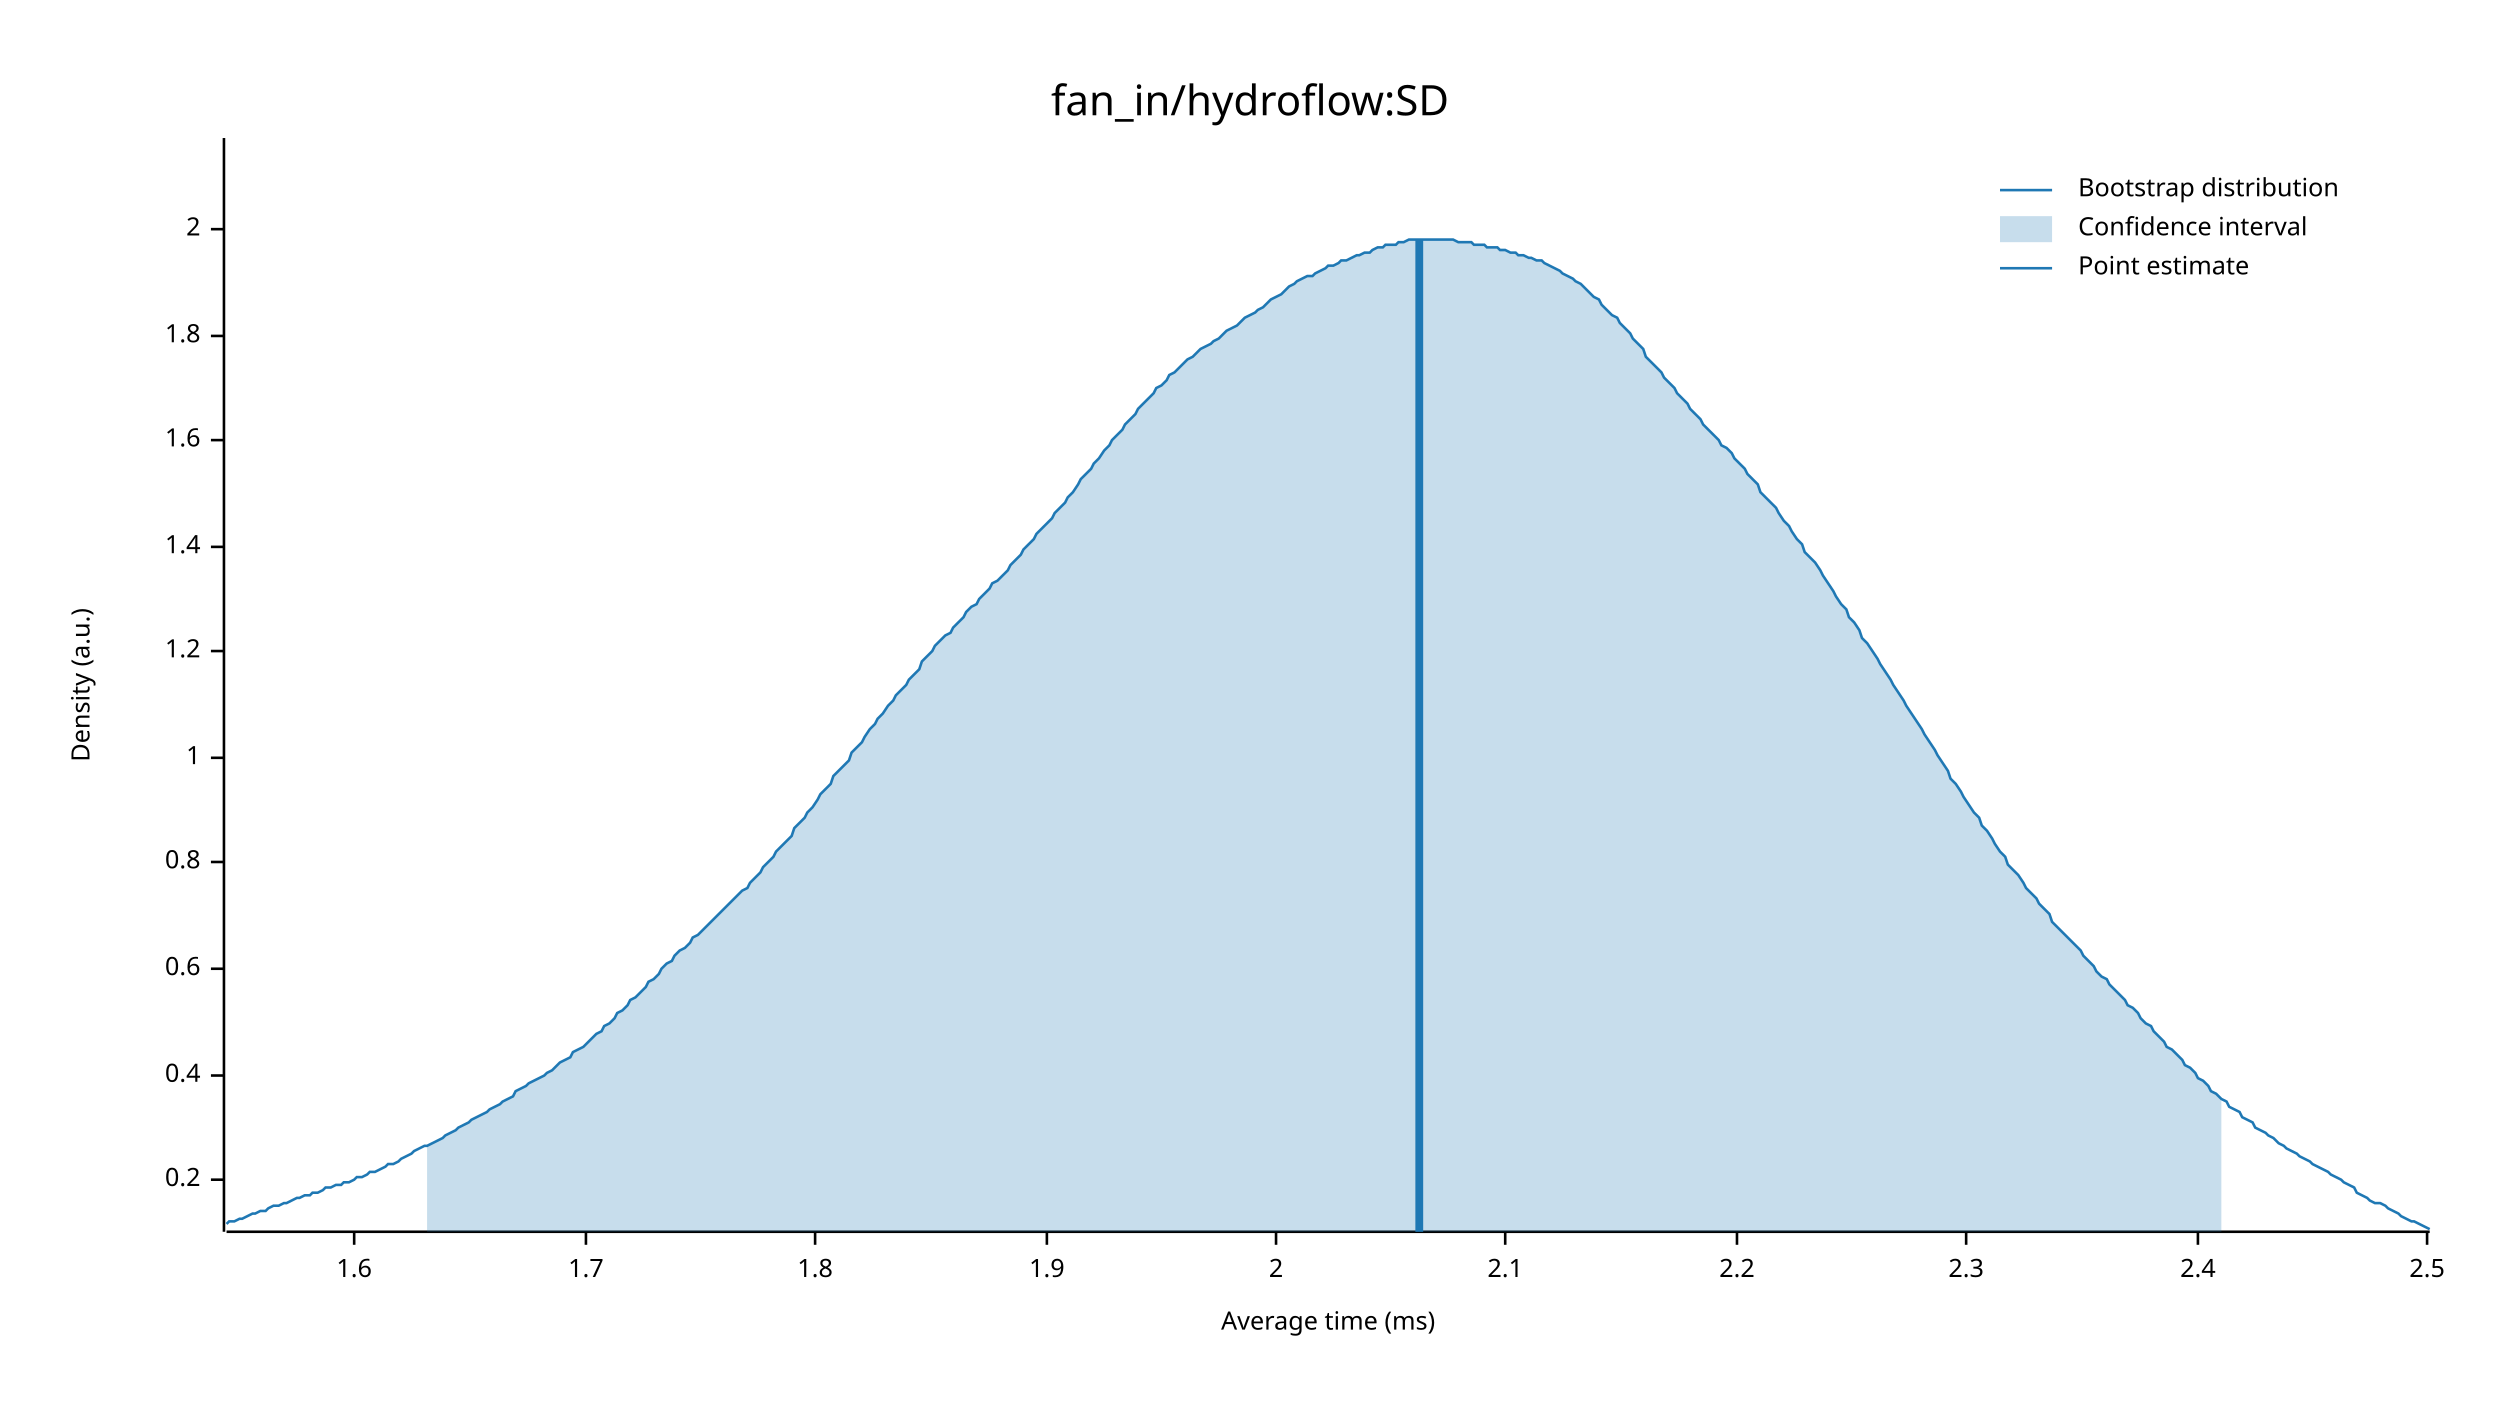
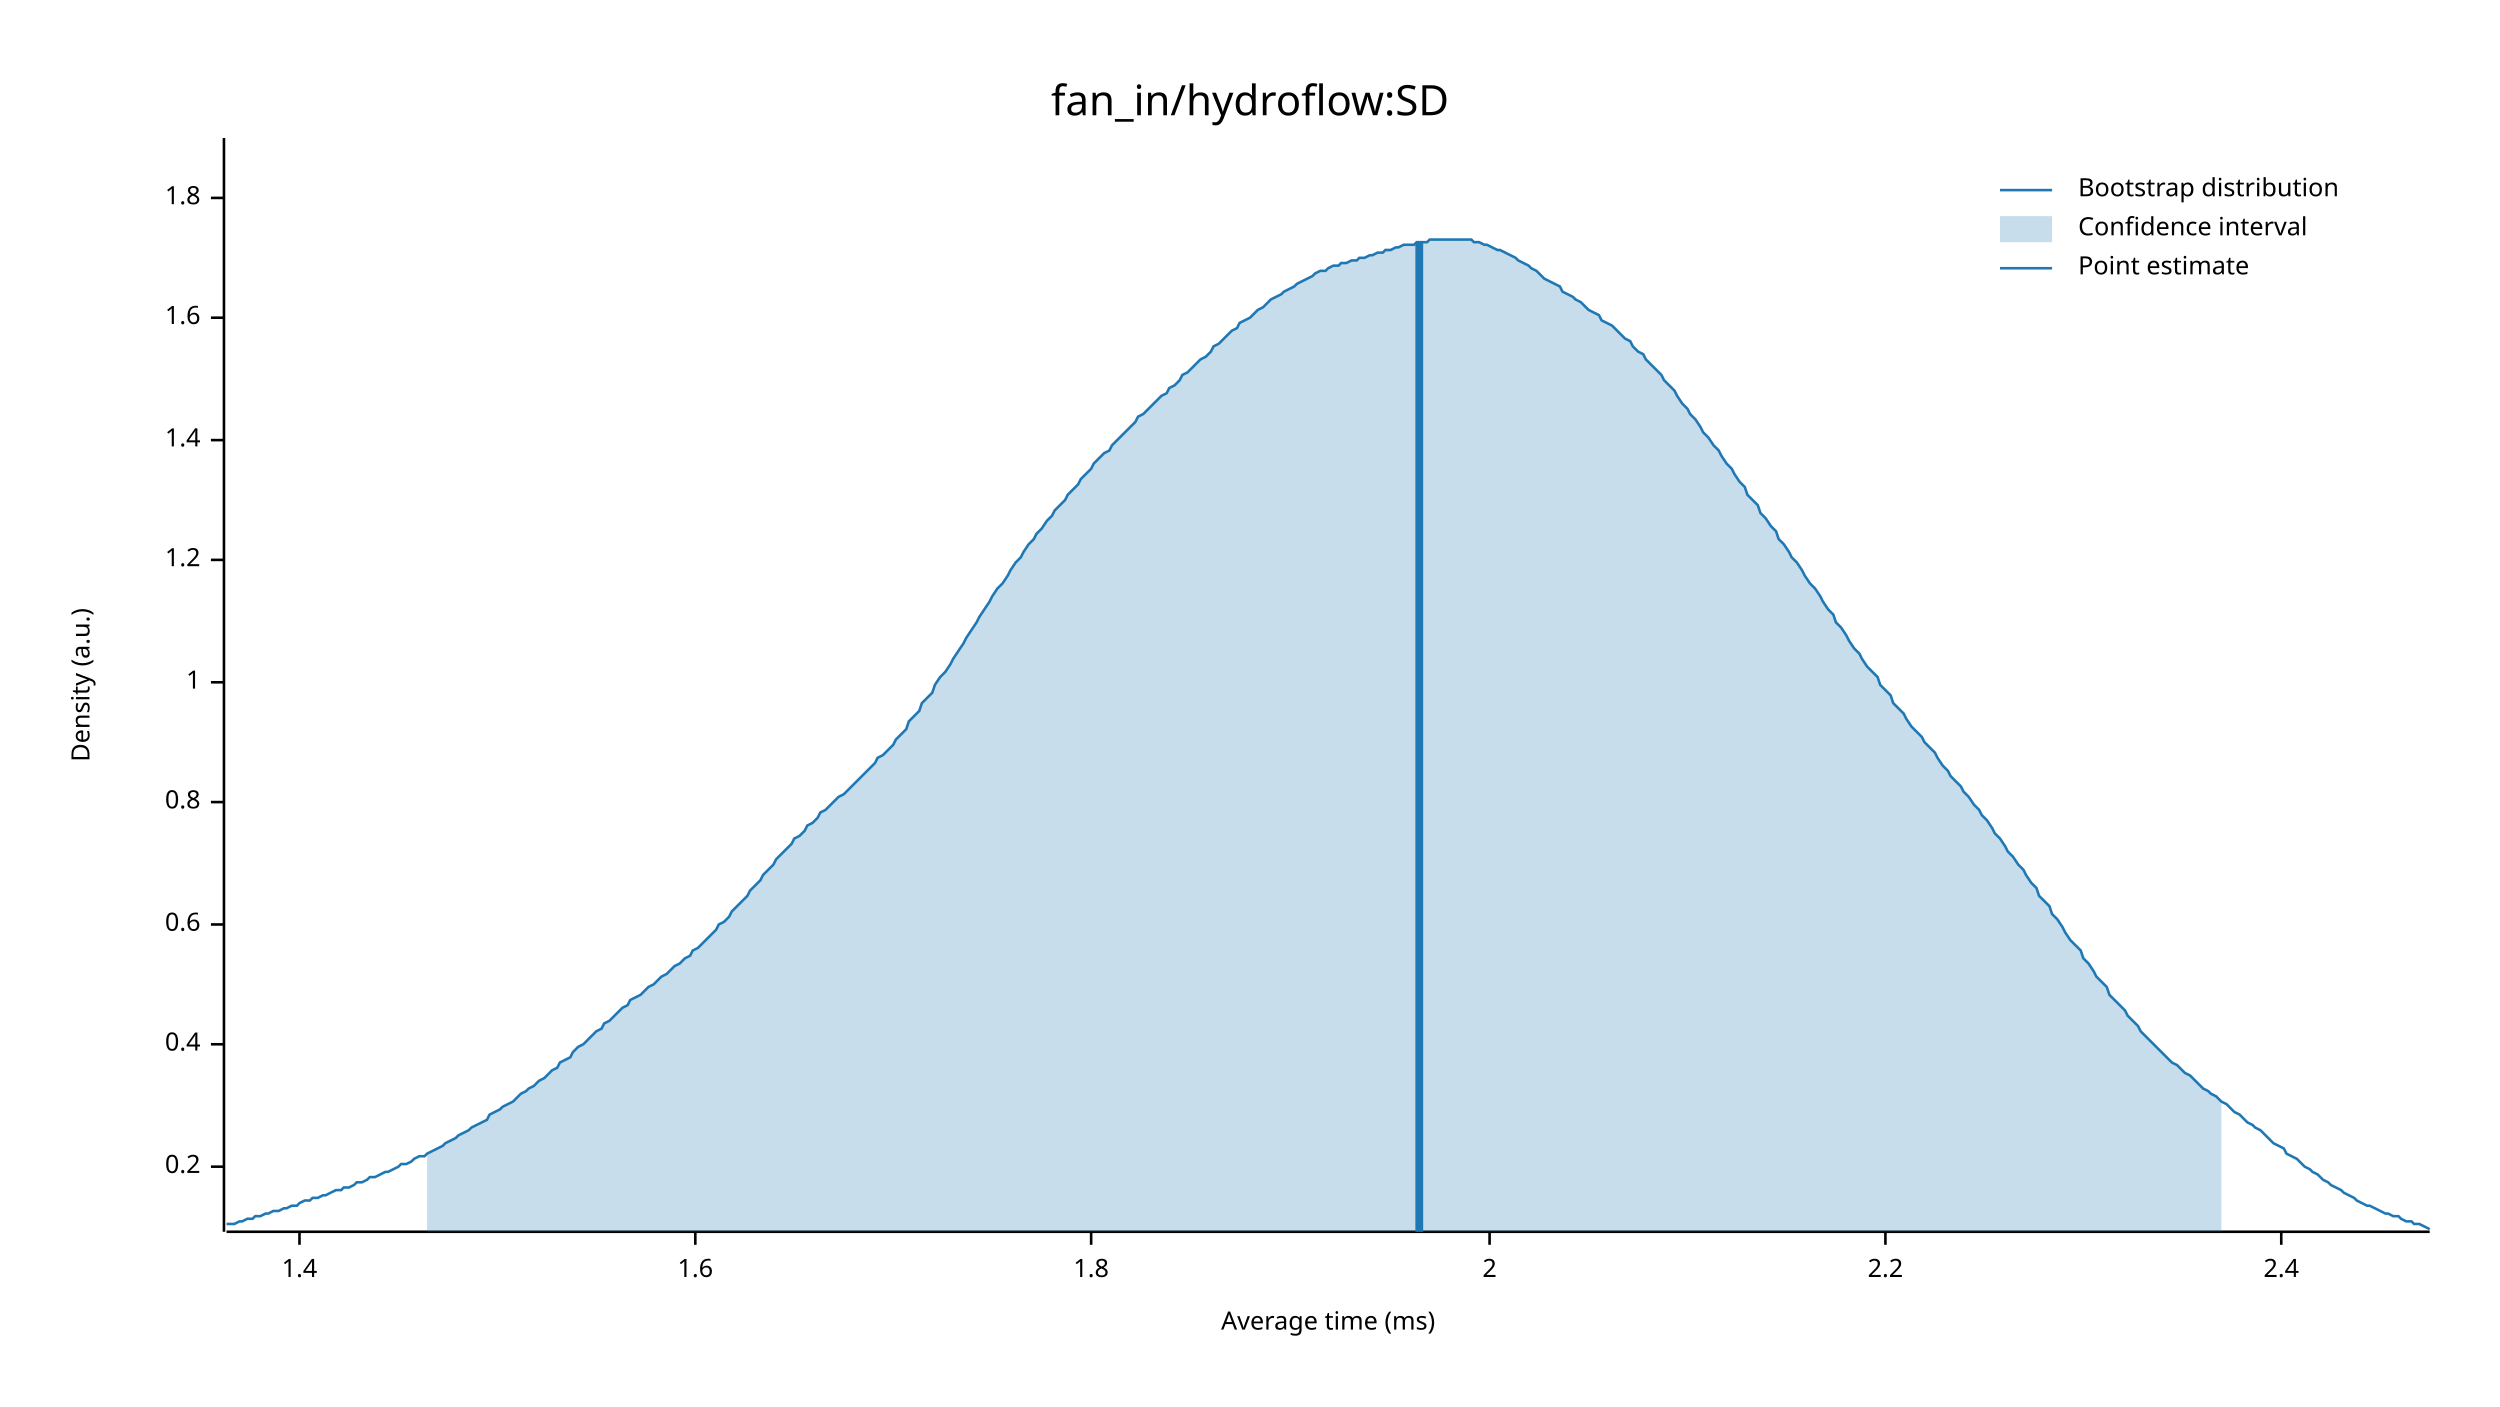
<svg xmlns="http://www.w3.org/2000/svg" width="960" height="540" viewBox="0 0 960 540">
  <text x="480" y="32" dy="0.76em" text-anchor="middle" font-family="sans-serif" font-size="16.129" opacity="1" fill="#000000">
fan_in/hydroflow:SD
</text>
  <text x="27" y="263" dy="0.76em" text-anchor="middle" font-family="sans-serif" font-size="9.677" opacity="1" fill="#000000" transform="rotate(270, 27, 263)">
Density (a.u.)
</text>
  <text x="510" y="513" dy="-0.5ex" text-anchor="middle" font-family="sans-serif" font-size="9.677" opacity="1" fill="#000000">
Average time (ms)
</text>
  <polyline fill="none" opacity="1" stroke="#000000" stroke-width="1" points="86,53 86,473 " />
-   <text x="77" y="453" dy="0.5ex" text-anchor="end" font-family="sans-serif" font-size="9.677" opacity="1" fill="#000000">
+   <text x="77" y="448" dy="0.5ex" text-anchor="end" font-family="sans-serif" font-size="9.677" opacity="1" fill="#000000">
0.2
</text>
-   <polyline fill="none" opacity="1" stroke="#000000" stroke-width="1" points="81,453 86,453 " />
-   <text x="77" y="413" dy="0.5ex" text-anchor="end" font-family="sans-serif" font-size="9.677" opacity="1" fill="#000000">
+   <polyline fill="none" opacity="1" stroke="#000000" stroke-width="1" points="81,448 86,448 " />
+   <text x="77" y="401" dy="0.5ex" text-anchor="end" font-family="sans-serif" font-size="9.677" opacity="1" fill="#000000">
0.4
</text>
-   <polyline fill="none" opacity="1" stroke="#000000" stroke-width="1" points="81,413 86,413 " />
-   <text x="77" y="372" dy="0.5ex" text-anchor="end" font-family="sans-serif" font-size="9.677" opacity="1" fill="#000000">
+   <polyline fill="none" opacity="1" stroke="#000000" stroke-width="1" points="81,401 86,401 " />
+   <text x="77" y="355" dy="0.5ex" text-anchor="end" font-family="sans-serif" font-size="9.677" opacity="1" fill="#000000">
0.6
</text>
-   <polyline fill="none" opacity="1" stroke="#000000" stroke-width="1" points="81,372 86,372 " />
-   <text x="77" y="331" dy="0.5ex" text-anchor="end" font-family="sans-serif" font-size="9.677" opacity="1" fill="#000000">
+   <polyline fill="none" opacity="1" stroke="#000000" stroke-width="1" points="81,355 86,355 " />
+   <text x="77" y="308" dy="0.5ex" text-anchor="end" font-family="sans-serif" font-size="9.677" opacity="1" fill="#000000">
0.8
</text>
-   <polyline fill="none" opacity="1" stroke="#000000" stroke-width="1" points="81,331 86,331 " />
-   <text x="77" y="291" dy="0.5ex" text-anchor="end" font-family="sans-serif" font-size="9.677" opacity="1" fill="#000000">
+   <polyline fill="none" opacity="1" stroke="#000000" stroke-width="1" points="81,308 86,308 " />
+   <text x="77" y="262" dy="0.5ex" text-anchor="end" font-family="sans-serif" font-size="9.677" opacity="1" fill="#000000">
1
</text>
-   <polyline fill="none" opacity="1" stroke="#000000" stroke-width="1" points="81,291 86,291 " />
-   <text x="77" y="250" dy="0.5ex" text-anchor="end" font-family="sans-serif" font-size="9.677" opacity="1" fill="#000000">
+   <polyline fill="none" opacity="1" stroke="#000000" stroke-width="1" points="81,262 86,262 " />
+   <text x="77" y="215" dy="0.5ex" text-anchor="end" font-family="sans-serif" font-size="9.677" opacity="1" fill="#000000">
1.2
</text>
-   <polyline fill="none" opacity="1" stroke="#000000" stroke-width="1" points="81,250 86,250 " />
-   <text x="77" y="210" dy="0.5ex" text-anchor="end" font-family="sans-serif" font-size="9.677" opacity="1" fill="#000000">
+   <polyline fill="none" opacity="1" stroke="#000000" stroke-width="1" points="81,215 86,215 " />
+   <text x="77" y="169" dy="0.5ex" text-anchor="end" font-family="sans-serif" font-size="9.677" opacity="1" fill="#000000">
1.4
</text>
-   <polyline fill="none" opacity="1" stroke="#000000" stroke-width="1" points="81,210 86,210 " />
-   <text x="77" y="169" dy="0.5ex" text-anchor="end" font-family="sans-serif" font-size="9.677" opacity="1" fill="#000000">
+   <polyline fill="none" opacity="1" stroke="#000000" stroke-width="1" points="81,169 86,169 " />
+   <text x="77" y="122" dy="0.5ex" text-anchor="end" font-family="sans-serif" font-size="9.677" opacity="1" fill="#000000">
1.6
</text>
-   <polyline fill="none" opacity="1" stroke="#000000" stroke-width="1" points="81,169 86,169 " />
-   <text x="77" y="129" dy="0.5ex" text-anchor="end" font-family="sans-serif" font-size="9.677" opacity="1" fill="#000000">
+   <polyline fill="none" opacity="1" stroke="#000000" stroke-width="1" points="81,122 86,122 " />
+   <text x="77" y="76" dy="0.5ex" text-anchor="end" font-family="sans-serif" font-size="9.677" opacity="1" fill="#000000">
1.8
</text>
-   <polyline fill="none" opacity="1" stroke="#000000" stroke-width="1" points="81,129 86,129 " />
-   <text x="77" y="88" dy="0.5ex" text-anchor="end" font-family="sans-serif" font-size="9.677" opacity="1" fill="#000000">
+   <polyline fill="none" opacity="1" stroke="#000000" stroke-width="1" points="81,76 86,76 " />
+   <polyline fill="none" opacity="1" stroke="#000000" stroke-width="1" points="87,473 933,473 " />
+   <text x="115" y="483" dy="0.76em" text-anchor="middle" font-family="sans-serif" font-size="9.677" opacity="1" fill="#000000">
+ 1.4
+ </text>
+   <polyline fill="none" opacity="1" stroke="#000000" stroke-width="1" points="115,473 115,478 " />
+   <text x="267" y="483" dy="0.76em" text-anchor="middle" font-family="sans-serif" font-size="9.677" opacity="1" fill="#000000">
+ 1.6
+ </text>
+   <polyline fill="none" opacity="1" stroke="#000000" stroke-width="1" points="267,473 267,478 " />
+   <text x="419" y="483" dy="0.76em" text-anchor="middle" font-family="sans-serif" font-size="9.677" opacity="1" fill="#000000">
+ 1.8
+ </text>
+   <polyline fill="none" opacity="1" stroke="#000000" stroke-width="1" points="419,473 419,478 " />
+   <text x="572" y="483" dy="0.76em" text-anchor="middle" font-family="sans-serif" font-size="9.677" opacity="1" fill="#000000">
2
</text>
-   <polyline fill="none" opacity="1" stroke="#000000" stroke-width="1" points="81,88 86,88 " />
-   <polyline fill="none" opacity="1" stroke="#000000" stroke-width="1" points="87,473 933,473 " />
-   <text x="136" y="483" dy="0.76em" text-anchor="middle" font-family="sans-serif" font-size="9.677" opacity="1" fill="#000000">
- 1.6
- </text>
-   <polyline fill="none" opacity="1" stroke="#000000" stroke-width="1" points="136,473 136,478 " />
-   <text x="225" y="483" dy="0.76em" text-anchor="middle" font-family="sans-serif" font-size="9.677" opacity="1" fill="#000000">
- 1.7
- </text>
-   <polyline fill="none" opacity="1" stroke="#000000" stroke-width="1" points="225,473 225,478 " />
-   <text x="313" y="483" dy="0.76em" text-anchor="middle" font-family="sans-serif" font-size="9.677" opacity="1" fill="#000000">
- 1.8
- </text>
-   <polyline fill="none" opacity="1" stroke="#000000" stroke-width="1" points="313,473 313,478 " />
-   <text x="402" y="483" dy="0.76em" text-anchor="middle" font-family="sans-serif" font-size="9.677" opacity="1" fill="#000000">
- 1.9
- </text>
-   <polyline fill="none" opacity="1" stroke="#000000" stroke-width="1" points="402,473 402,478 " />
-   <text x="490" y="483" dy="0.76em" text-anchor="middle" font-family="sans-serif" font-size="9.677" opacity="1" fill="#000000">
- 2
- </text>
-   <polyline fill="none" opacity="1" stroke="#000000" stroke-width="1" points="490,473 490,478 " />
-   <text x="578" y="483" dy="0.76em" text-anchor="middle" font-family="sans-serif" font-size="9.677" opacity="1" fill="#000000">
- 2.1
- </text>
-   <polyline fill="none" opacity="1" stroke="#000000" stroke-width="1" points="578,473 578,478 " />
-   <text x="667" y="483" dy="0.76em" text-anchor="middle" font-family="sans-serif" font-size="9.677" opacity="1" fill="#000000">
+   <polyline fill="none" opacity="1" stroke="#000000" stroke-width="1" points="572,473 572,478 " />
+   <text x="724" y="483" dy="0.76em" text-anchor="middle" font-family="sans-serif" font-size="9.677" opacity="1" fill="#000000">
2.2
</text>
-   <polyline fill="none" opacity="1" stroke="#000000" stroke-width="1" points="667,473 667,478 " />
-   <text x="755" y="483" dy="0.76em" text-anchor="middle" font-family="sans-serif" font-size="9.677" opacity="1" fill="#000000">
- 2.3
- </text>
-   <polyline fill="none" opacity="1" stroke="#000000" stroke-width="1" points="755,473 755,478 " />
-   <text x="844" y="483" dy="0.76em" text-anchor="middle" font-family="sans-serif" font-size="9.677" opacity="1" fill="#000000">
+   <polyline fill="none" opacity="1" stroke="#000000" stroke-width="1" points="724,473 724,478 " />
+   <text x="876" y="483" dy="0.76em" text-anchor="middle" font-family="sans-serif" font-size="9.677" opacity="1" fill="#000000">
2.4
</text>
-   <polyline fill="none" opacity="1" stroke="#000000" stroke-width="1" points="844,473 844,478 " />
-   <text x="932" y="483" dy="0.76em" text-anchor="middle" font-family="sans-serif" font-size="9.677" opacity="1" fill="#000000">
- 2.5
- </text>
-   <polyline fill="none" opacity="1" stroke="#000000" stroke-width="1" points="932,473 932,478 " />
-   <polyline fill="none" opacity="1" stroke="#1F78B4" stroke-width="1" points="87,470 88,469 90,469 92,468 93,468 95,467 97,466 98,466 100,465 102,465 103,464 105,463 107,463 109,462 110,462 112,461 114,460 115,460 117,459 119,459 120,458 122,458 124,457 125,456 127,456 129,455 131,455 132,454 134,454 136,453 137,452 139,452 141,451 142,450 144,450 146,449 148,448 149,447 151,447 153,446 154,445 156,444 158,443 159,442 161,441 163,440 164,440 166,439 168,438 170,437 171,436 173,435 175,434 176,433 178,432 180,431 181,430 183,429 185,428 187,427 188,426 190,425 192,424 193,423 195,422 197,421 198,419 200,418 202,417 203,416 205,415 207,414 209,413 210,412 212,411 214,409 215,408 217,407 219,406 220,404 222,403 224,402 226,400 227,399 229,397 231,396 232,394 234,393 236,391 237,389 239,388 241,386 242,384 244,383 246,381 248,379 249,377 251,376 253,374 254,372 256,370 258,369 259,367 261,365 263,364 265,362 266,360 268,359 270,357 271,356 273,354 275,352 276,351 278,349 280,347 281,346 283,344 285,342 287,341 288,339 290,337 292,335 293,333 295,331 297,329 298,327 300,325 302,323 304,321 305,318 307,316 309,314 310,312 312,310 314,307 315,305 317,303 319,301 320,298 322,296 324,294 326,292 327,289 329,287 331,285 332,283 334,280 336,278 337,276 339,274 341,271 343,269 344,267 346,265 348,263 349,261 351,259 353,257 354,254 356,252 358,250 359,248 361,246 363,244 365,243 366,241 368,239 370,237 371,235 373,233 375,232 376,230 378,228 380,226 381,224 383,223 385,221 387,219 388,217 390,215 392,213 393,211 395,209 397,207 398,205 400,203 402,201 404,199 405,197 407,195 409,193 410,191 412,189 414,186 415,184 417,182 419,180 420,178 422,176 424,173 426,171 427,169 429,167 431,165 432,163 434,161 436,159 437,157 439,155 441,153 443,151 444,149 446,148 448,146 449,144 451,143 453,141 454,140 456,138 458,137 459,136 461,134 463,133 465,132 466,131 468,130 470,128 471,127 473,126 475,125 476,124 478,122 480,121 482,120 483,119 485,118 487,116 488,115 490,114 492,113 493,112 495,110 497,109 498,108 500,107 502,106 504,106 505,105 507,104 509,103 510,102 512,102 514,101 515,100 517,100 519,99 521,98 522,98 524,97 526,97 527,96 529,95 531,95 532,94 534,94 536,94 537,93 539,93 541,92 543,92 544,92 546,92 548,92 549,92 551,92 553,92 554,92 556,92 558,92 560,93 561,93 563,93 565,93 566,94 568,94 570,94 571,95 573,95 575,95 576,96 578,96 580,97 582,97 583,98 585,98 587,99 588,99 590,100 592,100 593,101 595,102 597,103 599,104 600,105 602,106 604,107 605,108 607,109 609,111 610,112 612,114 614,115 615,117 617,119 619,121 621,122 622,124 624,126 626,128 627,130 629,132 631,134 632,137 634,139 636,141 638,143 639,145 641,147 643,149 644,151 646,153 648,155 649,157 651,159 653,161 654,163 656,165 658,167 660,169 661,171 663,172 665,174 666,176 668,178 670,180 671,182 673,184 675,186 676,189 678,191 680,193 682,195 683,197 685,200 687,202 688,204 690,207 692,209 693,212 695,214 697,216 699,219 700,221 702,224 704,227 705,229 707,232 709,234 710,237 712,239 714,242 715,245 717,247 719,250 721,253 722,255 724,258 726,261 727,263 729,266 731,269 732,271 734,274 736,277 738,280 739,282 741,285 743,288 744,290 746,293 748,296 749,299 751,301 753,304 754,306 756,309 758,312 760,314 761,317 763,319 765,322 766,324 768,327 770,329 771,332 773,334 775,336 777,339 778,341 780,343 782,345 783,347 785,349 787,351 788,354 790,356 792,358 793,359 795,361 797,363 799,365 800,367 802,369 804,371 805,373 807,375 809,376 810,378 812,380 814,382 816,384 817,386 819,387 821,389 822,391 824,393 826,394 827,396 829,398 831,400 832,402 834,403 836,405 838,407 839,409 841,410 843,412 844,414 846,415 848,417 849,419 851,420 853,422 855,423 856,425 858,426 860,427 861,429 863,430 865,431 866,433 868,434 870,435 871,436 873,437 875,439 877,440 878,441 880,442 882,443 883,444 885,445 887,446 888,447 890,448 892,449 894,450 895,451 897,452 899,453 900,454 902,455 904,456 905,458 907,459 909,460 910,461 912,462 914,462 916,463 917,464 919,465 921,466 922,467 924,468 926,469 927,469 929,470 931,471 933,472 " />
-   <polygon opacity="0.25" fill="#1F78B4" points="164,440 166,439 168,438 170,437 171,436 173,435 175,434 176,433 178,432 180,431 181,430 183,429 185,428 187,427 188,426 190,425 192,424 193,423 195,422 197,421 198,419 200,418 202,417 203,416 205,415 207,414 209,413 210,412 212,411 214,409 215,408 217,407 219,406 220,404 222,403 224,402 226,400 227,399 229,397 231,396 232,394 234,393 236,391 237,389 239,388 241,386 242,384 244,383 246,381 248,379 249,377 251,376 253,374 254,372 256,370 258,369 259,367 261,365 263,364 265,362 266,360 268,359 270,357 271,356 273,354 275,352 276,351 278,349 280,347 281,346 283,344 285,342 287,341 288,339 290,337 292,335 293,333 295,331 297,329 298,327 300,325 302,323 304,321 305,318 307,316 309,314 310,312 312,310 314,307 315,305 317,303 319,301 320,298 322,296 324,294 326,292 327,289 329,287 331,285 332,283 334,280 336,278 337,276 339,274 341,271 343,269 344,267 346,265 348,263 349,261 351,259 353,257 354,254 356,252 358,250 359,248 361,246 363,244 365,243 366,241 368,239 370,237 371,235 373,233 375,232 376,230 378,228 380,226 381,224 383,223 385,221 387,219 388,217 390,215 392,213 393,211 395,209 397,207 398,205 400,203 402,201 404,199 405,197 407,195 409,193 410,191 412,189 414,186 415,184 417,182 419,180 420,178 422,176 424,173 426,171 427,169 429,167 431,165 432,163 434,161 436,159 437,157 439,155 441,153 443,151 444,149 446,148 448,146 449,144 451,143 453,141 454,140 456,138 458,137 459,136 461,134 463,133 465,132 466,131 468,130 470,128 471,127 473,126 475,125 476,124 478,122 480,121 482,120 483,119 485,118 487,116 488,115 490,114 492,113 493,112 495,110 497,109 498,108 500,107 502,106 504,106 505,105 507,104 509,103 510,102 512,102 514,101 515,100 517,100 519,99 521,98 522,98 524,97 526,97 527,96 529,95 531,95 532,94 534,94 536,94 537,93 539,93 541,92 543,92 544,92 546,92 548,92 549,92 551,92 553,92 554,92 556,92 558,92 560,93 561,93 563,93 565,93 566,94 568,94 570,94 571,95 573,95 575,95 576,96 578,96 580,97 582,97 583,98 585,98 587,99 588,99 590,100 592,100 593,101 595,102 597,103 599,104 600,105 602,106 604,107 605,108 607,109 609,111 610,112 612,114 614,115 615,117 617,119 619,121 621,122 622,124 624,126 626,128 627,130 629,132 631,134 632,137 634,139 636,141 638,143 639,145 641,147 643,149 644,151 646,153 648,155 649,157 651,159 653,161 654,163 656,165 658,167 660,169 661,171 663,172 665,174 666,176 668,178 670,180 671,182 673,184 675,186 676,189 678,191 680,193 682,195 683,197 685,200 687,202 688,204 690,207 692,209 693,212 695,214 697,216 699,219 700,221 702,224 704,227 705,229 707,232 709,234 710,237 712,239 714,242 715,245 717,247 719,250 721,253 722,255 724,258 726,261 727,263 729,266 731,269 732,271 734,274 736,277 738,280 739,282 741,285 743,288 744,290 746,293 748,296 749,299 751,301 753,304 754,306 756,309 758,312 760,314 761,317 763,319 765,322 766,324 768,327 770,329 771,332 773,334 775,336 777,339 778,341 780,343 782,345 783,347 785,349 787,351 788,354 790,356 792,358 793,359 795,361 797,363 799,365 800,367 802,369 804,371 805,373 807,375 809,376 810,378 812,380 814,382 816,384 817,386 819,387 821,389 822,391 824,393 826,394 827,396 829,398 831,400 832,402 834,403 836,405 838,407 839,409 841,410 843,412 844,414 846,415 848,417 849,419 851,420 853,422 853,473 164,473 " />
-   <polyline fill="none" opacity="1" stroke="#1F78B4" stroke-width="3" points="545,473 545,92 " />
+   <polyline fill="none" opacity="1" stroke="#000000" stroke-width="1" points="876,473 876,478 " />
+   <polyline fill="none" opacity="1" stroke="#1F78B4" stroke-width="1" points="87,470 88,470 90,470 92,469 93,469 95,468 97,468 98,467 100,467 102,466 103,466 105,465 107,465 109,464 110,464 112,463 114,463 115,462 117,461 119,461 120,460 122,460 124,459 125,459 127,458 129,457 131,457 132,456 134,456 136,455 137,454 139,454 141,453 142,452 144,452 146,451 148,450 149,450 151,449 153,448 154,447 156,447 158,446 159,445 161,444 163,444 164,443 166,442 168,441 170,440 171,439 173,438 175,437 176,436 178,435 180,434 181,433 183,432 185,431 187,430 188,428 190,427 192,426 193,425 195,424 197,423 198,422 200,420 202,419 203,418 205,417 207,415 209,414 210,413 212,411 214,410 215,408 217,407 219,406 220,404 222,402 224,401 226,399 227,398 229,396 231,395 232,393 234,392 236,390 237,389 239,387 241,386 242,384 244,383 246,382 248,380 249,379 251,378 253,376 254,375 256,374 258,372 259,371 261,370 263,368 265,367 266,365 268,364 270,362 271,361 273,359 275,357 276,355 278,354 280,352 281,350 283,348 285,346 287,344 288,342 290,340 292,338 293,336 295,334 297,332 298,330 300,328 302,326 304,324 305,322 307,321 309,319 310,317 312,316 314,314 315,312 317,311 319,309 320,308 322,306 324,305 326,303 327,302 329,300 331,298 332,297 334,295 336,293 337,291 339,290 341,288 343,286 344,284 346,282 348,280 349,277 351,275 353,273 354,270 356,268 358,266 359,263 361,260 363,258 365,255 366,253 368,250 370,247 371,245 373,242 375,239 376,237 378,234 380,231 381,229 383,226 385,224 387,221 388,219 390,216 392,214 393,212 395,209 397,207 398,205 400,203 402,200 404,198 405,196 407,194 409,192 410,190 412,188 414,186 415,184 417,182 419,180 420,178 422,176 424,174 426,173 427,171 429,169 431,167 432,166 434,164 436,162 437,160 439,159 441,157 443,155 444,154 446,152 448,151 449,149 451,148 453,146 454,144 456,143 458,141 459,140 461,138 463,137 465,135 466,133 468,132 470,130 471,129 473,127 475,126 476,124 478,123 480,122 482,120 483,119 485,118 487,116 488,115 490,114 492,113 493,112 495,111 497,110 498,109 500,108 502,107 504,106 505,105 507,104 509,104 510,103 512,102 514,102 515,101 517,101 519,100 521,100 522,99 524,99 526,98 527,98 529,97 531,97 532,96 534,96 536,95 537,95 539,94 541,94 543,94 544,93 546,93 548,93 549,92 551,92 553,92 554,92 556,92 558,92 560,92 561,92 563,92 565,92 566,93 568,93 570,94 571,94 573,95 575,96 576,96 578,97 580,98 582,99 583,100 585,101 587,102 588,103 590,104 592,106 593,107 595,108 597,109 599,110 600,112 602,113 604,114 605,115 607,116 609,118 610,119 612,120 614,121 615,123 617,124 619,125 621,127 622,128 624,130 626,131 627,133 629,135 631,136 632,138 634,140 636,142 638,144 639,146 641,148 643,150 644,152 646,155 648,157 649,159 651,161 653,164 654,166 656,168 658,171 660,173 661,175 663,178 665,180 666,182 668,185 670,187 671,190 673,192 675,194 676,197 678,199 680,202 682,204 683,207 685,209 687,212 688,214 690,216 692,219 693,221 695,224 697,226 699,229 700,231 702,234 704,236 705,239 707,241 709,244 710,246 712,249 714,251 715,253 717,256 719,258 721,260 722,263 724,265 726,267 727,270 729,272 731,274 732,276 734,279 736,281 738,283 739,285 741,287 743,289 744,291 746,294 748,296 749,298 751,300 753,302 754,304 756,306 758,309 760,311 761,313 763,315 765,318 766,320 768,322 770,325 771,327 773,329 775,332 777,334 778,336 780,339 782,341 783,344 785,346 787,348 788,351 790,353 792,356 793,358 795,361 797,363 799,365 800,368 802,370 804,373 805,375 807,377 809,379 810,382 812,384 814,386 816,388 817,390 819,392 821,394 822,396 824,398 826,400 827,401 829,403 831,405 832,406 834,408 836,409 838,411 839,412 841,413 843,415 844,416 846,418 848,419 849,420 851,421 853,423 855,424 856,425 858,427 860,428 861,429 863,431 865,432 866,433 868,434 870,436 871,437 873,439 875,440 877,441 878,443 880,444 882,445 883,446 885,448 887,449 888,450 890,451 892,453 894,454 895,455 897,456 899,457 900,458 902,459 904,460 905,461 907,462 909,463 910,463 912,464 914,465 916,466 917,466 919,467 921,467 922,468 924,469 926,469 927,470 929,470 931,471 933,472 " />
+   <polygon opacity="0.25" fill="#1F78B4" points="164,443 166,442 168,441 170,440 171,439 173,438 175,437 176,436 178,435 180,434 181,433 183,432 185,431 187,430 188,428 190,427 192,426 193,425 195,424 197,423 198,422 200,420 202,419 203,418 205,417 207,415 209,414 210,413 212,411 214,410 215,408 217,407 219,406 220,404 222,402 224,401 226,399 227,398 229,396 231,395 232,393 234,392 236,390 237,389 239,387 241,386 242,384 244,383 246,382 248,380 249,379 251,378 253,376 254,375 256,374 258,372 259,371 261,370 263,368 265,367 266,365 268,364 270,362 271,361 273,359 275,357 276,355 278,354 280,352 281,350 283,348 285,346 287,344 288,342 290,340 292,338 293,336 295,334 297,332 298,330 300,328 302,326 304,324 305,322 307,321 309,319 310,317 312,316 314,314 315,312 317,311 319,309 320,308 322,306 324,305 326,303 327,302 329,300 331,298 332,297 334,295 336,293 337,291 339,290 341,288 343,286 344,284 346,282 348,280 349,277 351,275 353,273 354,270 356,268 358,266 359,263 361,260 363,258 365,255 366,253 368,250 370,247 371,245 373,242 375,239 376,237 378,234 380,231 381,229 383,226 385,224 387,221 388,219 390,216 392,214 393,212 395,209 397,207 398,205 400,203 402,200 404,198 405,196 407,194 409,192 410,190 412,188 414,186 415,184 417,182 419,180 420,178 422,176 424,174 426,173 427,171 429,169 431,167 432,166 434,164 436,162 437,160 439,159 441,157 443,155 444,154 446,152 448,151 449,149 451,148 453,146 454,144 456,143 458,141 459,140 461,138 463,137 465,135 466,133 468,132 470,130 471,129 473,127 475,126 476,124 478,123 480,122 482,120 483,119 485,118 487,116 488,115 490,114 492,113 493,112 495,111 497,110 498,109 500,108 502,107 504,106 505,105 507,104 509,104 510,103 512,102 514,102 515,101 517,101 519,100 521,100 522,99 524,99 526,98 527,98 529,97 531,97 532,96 534,96 536,95 537,95 539,94 541,94 543,94 544,93 546,93 548,93 549,92 551,92 553,92 554,92 556,92 558,92 560,92 561,92 563,92 565,92 566,93 568,93 570,94 571,94 573,95 575,96 576,96 578,97 580,98 582,99 583,100 585,101 587,102 588,103 590,104 592,106 593,107 595,108 597,109 599,110 600,112 602,113 604,114 605,115 607,116 609,118 610,119 612,120 614,121 615,123 617,124 619,125 621,127 622,128 624,130 626,131 627,133 629,135 631,136 632,138 634,140 636,142 638,144 639,146 641,148 643,150 644,152 646,155 648,157 649,159 651,161 653,164 654,166 656,168 658,171 660,173 661,175 663,178 665,180 666,182 668,185 670,187 671,190 673,192 675,194 676,197 678,199 680,202 682,204 683,207 685,209 687,212 688,214 690,216 692,219 693,221 695,224 697,226 699,229 700,231 702,234 704,236 705,239 707,241 709,244 710,246 712,249 714,251 715,253 717,256 719,258 721,260 722,263 724,265 726,267 727,270 729,272 731,274 732,276 734,279 736,281 738,283 739,285 741,287 743,289 744,291 746,294 748,296 749,298 751,300 753,302 754,304 756,306 758,309 760,311 761,313 763,315 765,318 766,320 768,322 770,325 771,327 773,329 775,332 777,334 778,336 780,339 782,341 783,344 785,346 787,348 788,351 790,353 792,356 793,358 795,361 797,363 799,365 800,368 802,370 804,373 805,375 807,377 809,379 810,382 812,384 814,386 816,388 817,390 819,392 821,394 822,396 824,398 826,400 827,401 829,403 831,405 832,406 834,408 836,409 838,411 839,412 841,413 843,415 844,416 846,418 848,419 849,420 851,421 853,423 853,473 164,473 " />
+   <polyline fill="none" opacity="1" stroke="#1F78B4" stroke-width="3" points="545,473 545,93 " />
  <text x="798" y="68" dy="0.76em" text-anchor="start" font-family="sans-serif" font-size="9.677" opacity="1" fill="#000000">
Bootstrap distribution
</text>
  <text x="798" y="83" dy="0.76em" text-anchor="start" font-family="sans-serif" font-size="9.677" opacity="1" fill="#000000">
Confidence interval
</text>
  <text x="798" y="98" dy="0.76em" text-anchor="start" font-family="sans-serif" font-size="9.677" opacity="1" fill="#000000">
Point estimate
</text>
  <polyline fill="none" opacity="1" stroke="#1F78B4" stroke-width="1" points="768,73 788,73 " />
  <rect x="768" y="83" width="20" height="10" opacity="0.25" fill="#1F78B4" stroke="none" />
  <polyline fill="none" opacity="1" stroke="#1F78B4" stroke-width="1" points="768,103 788,103 " />
</svg>
